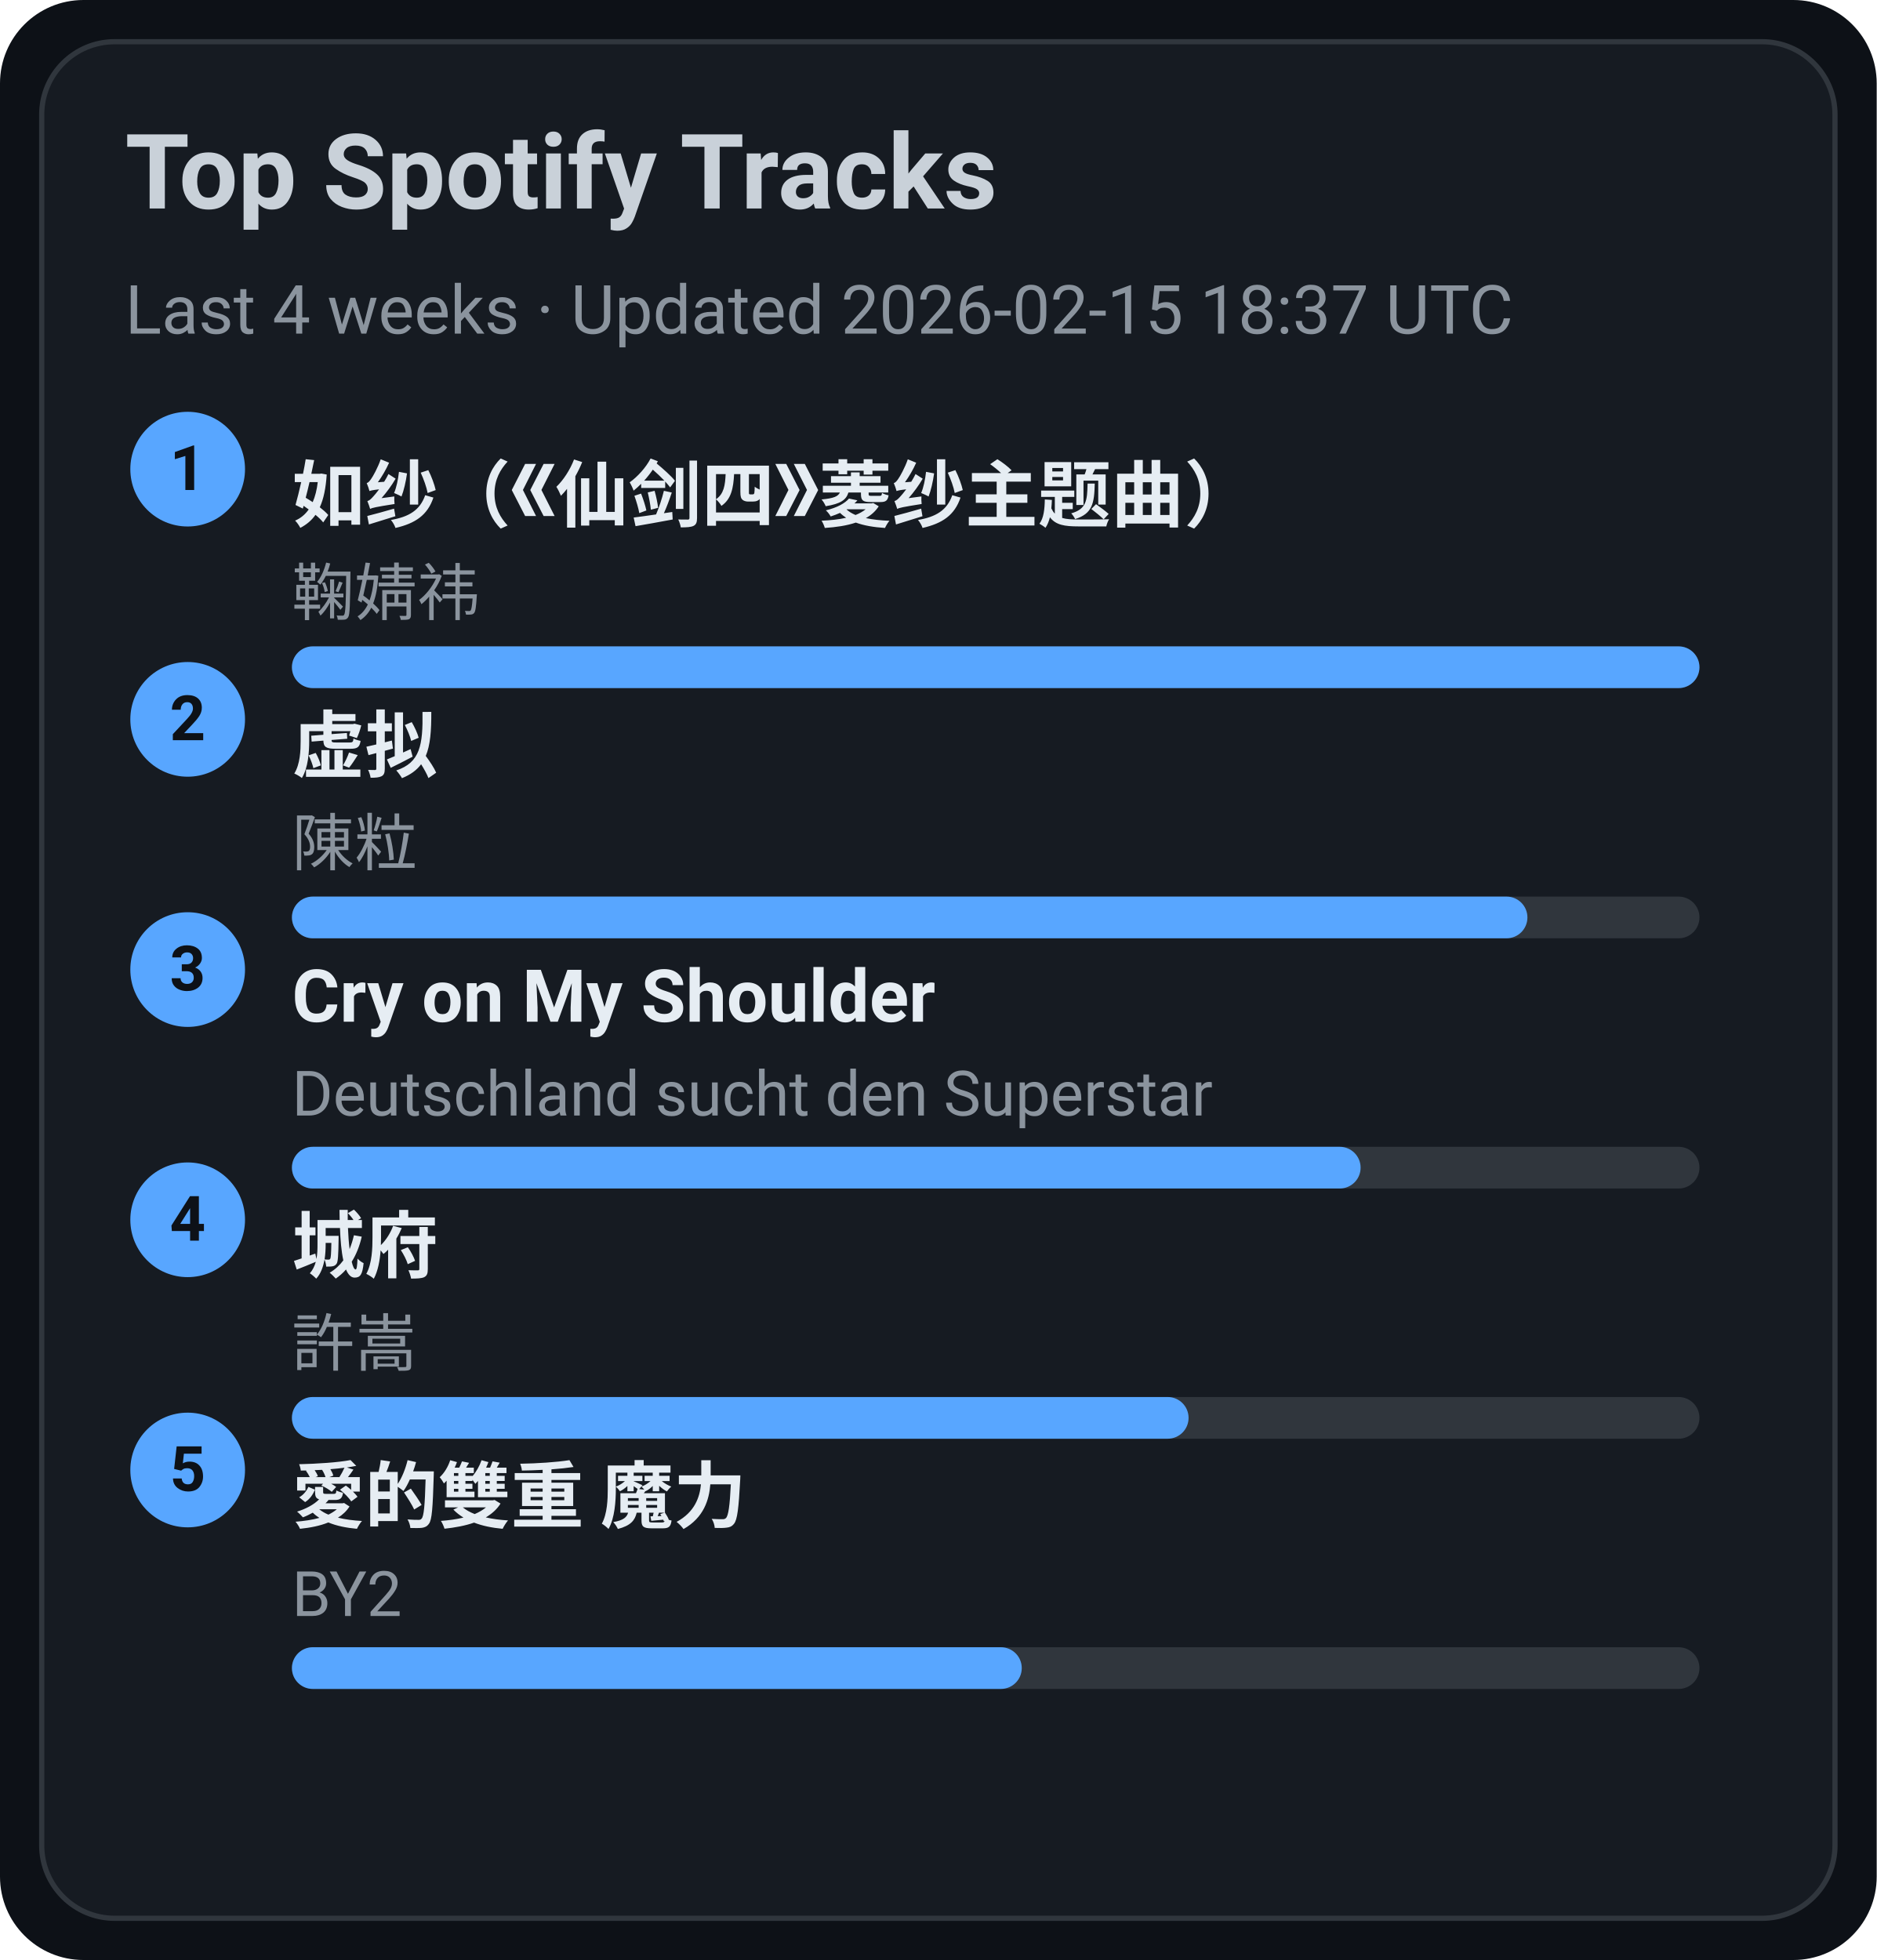
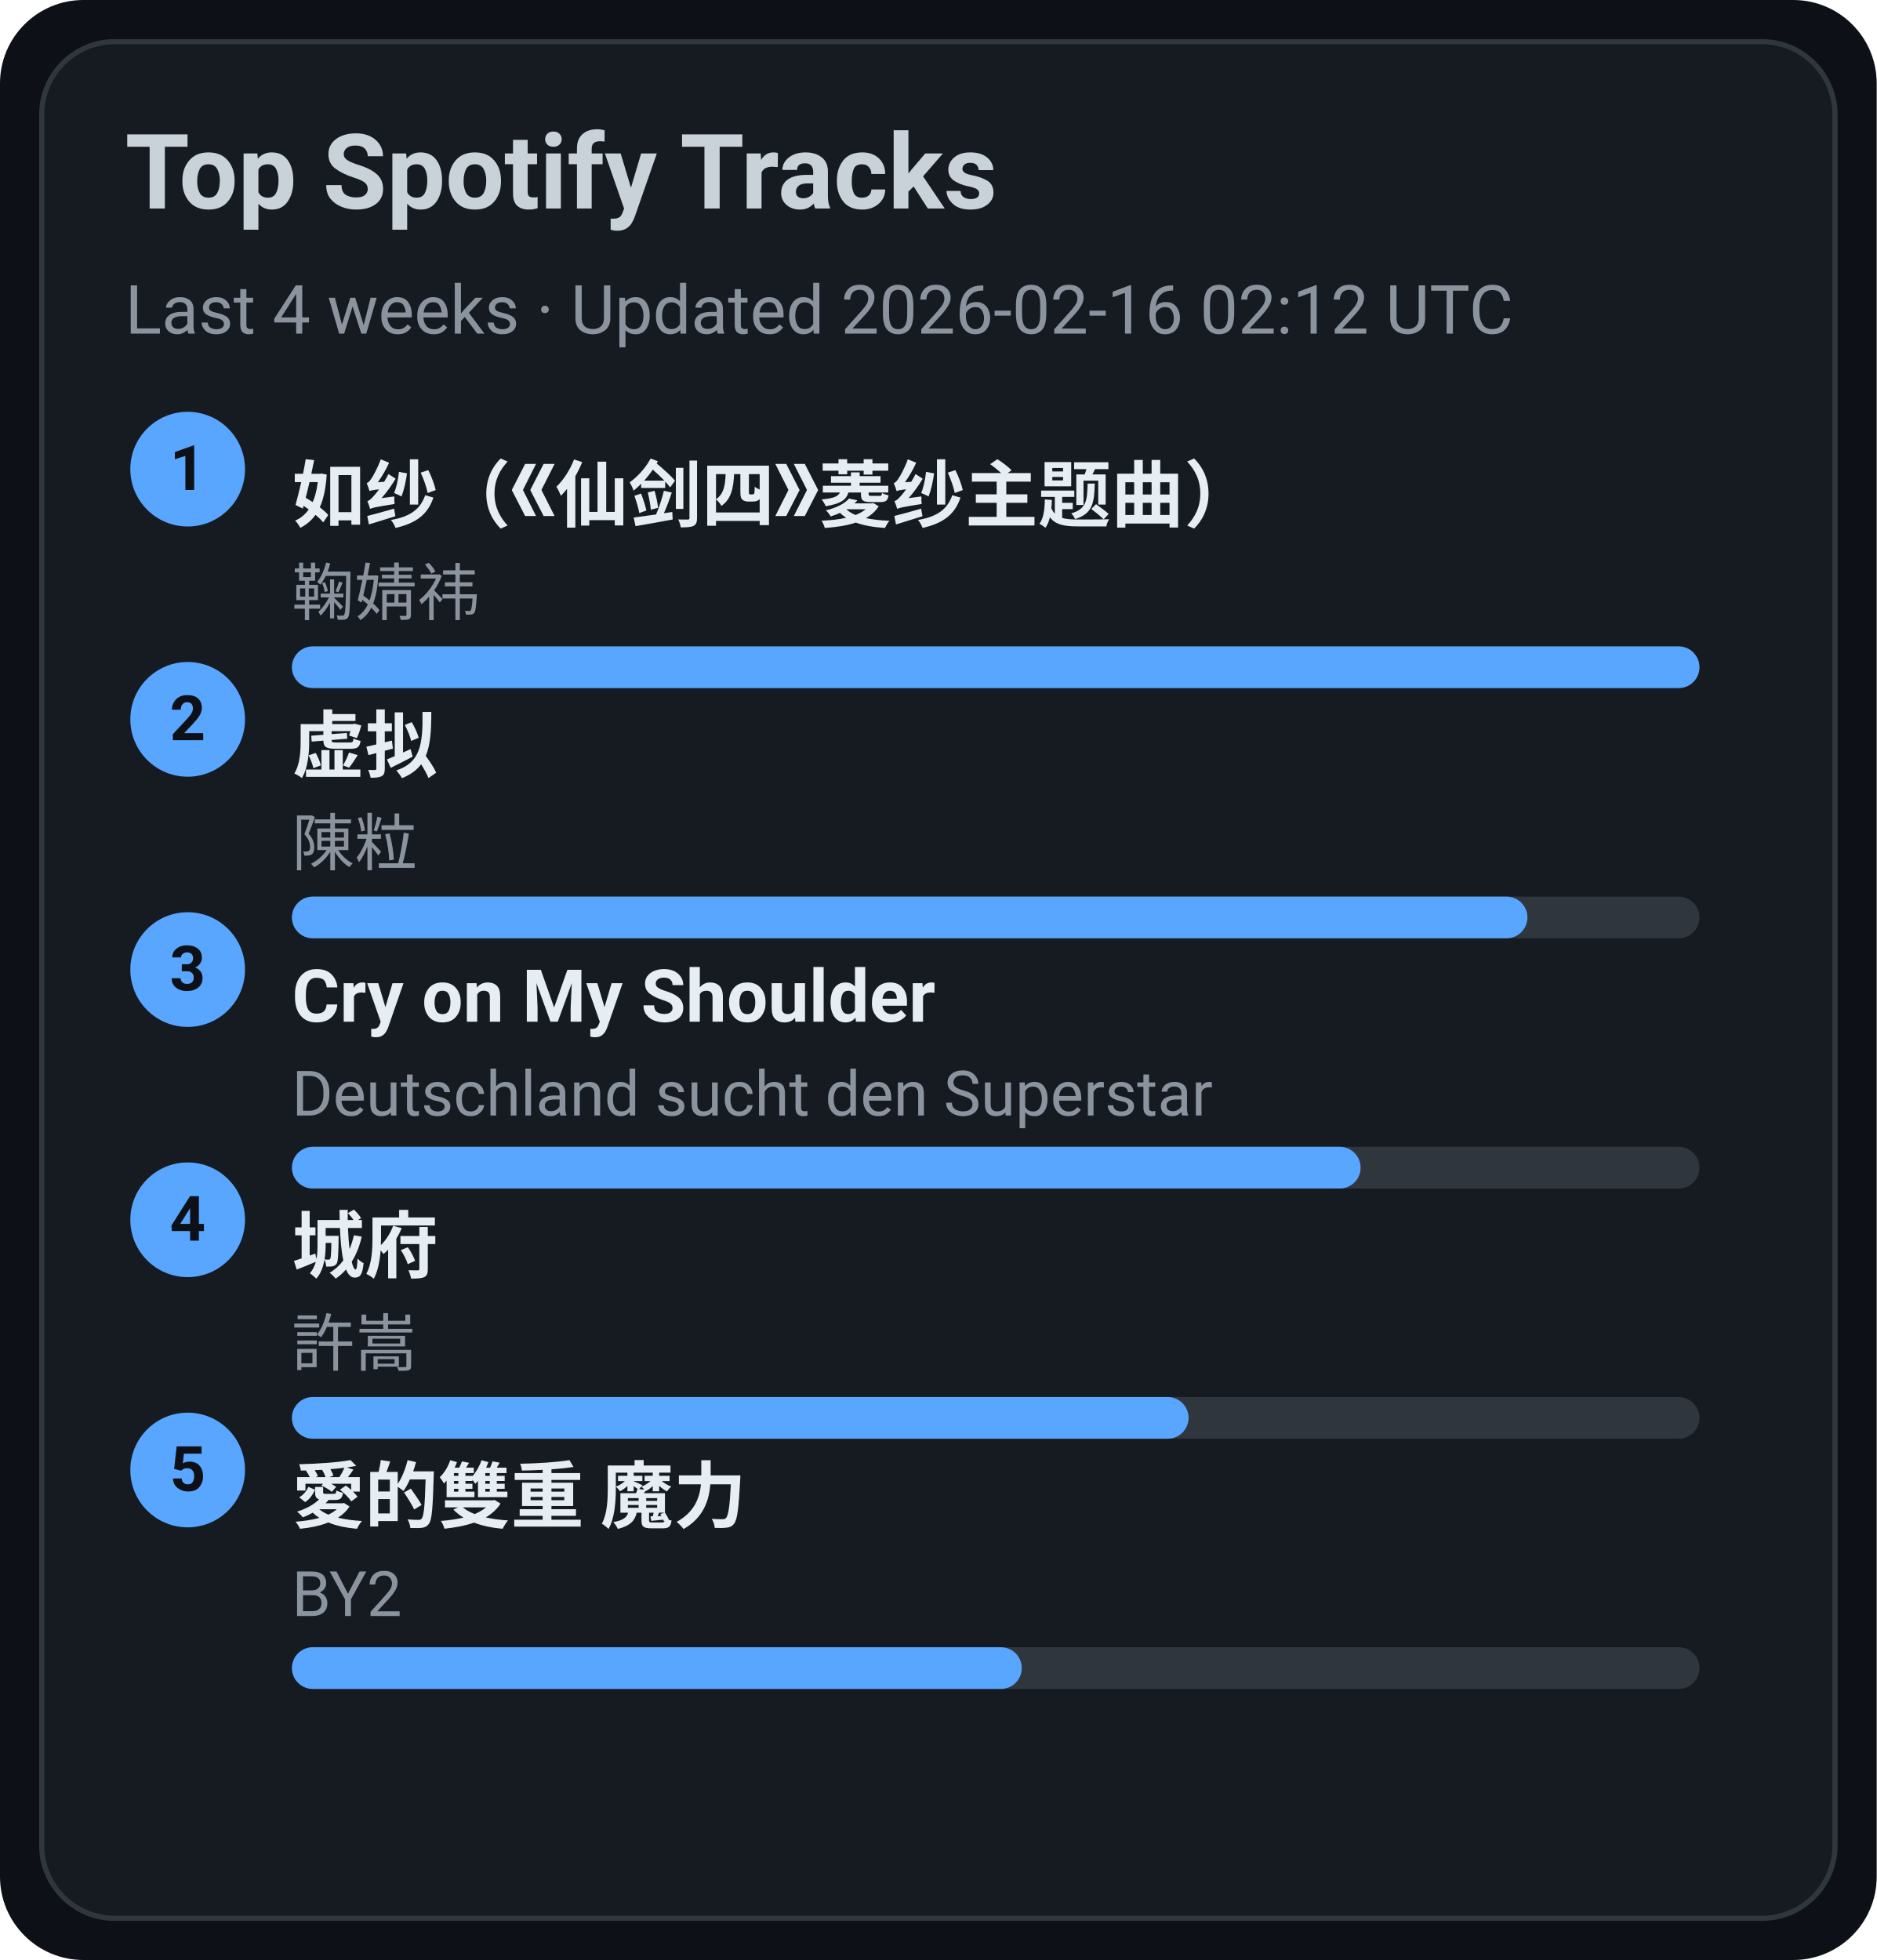
<svg xmlns="http://www.w3.org/2000/svg" width="360" height="376" viewBox="0 0 360 376">
  <style>text{font-family:-apple-system,BlinkMacSystemFont,Segoe UI,Roboto,Ubuntu,Helvetica Neue,Arial,Noto Sans,sans-serif}</style>
  <rect width="360" height="376" rx="16" fill="#0d1117" />
  <rect x="8" y="8" width="344" height="360" rx="14" fill="#161b22" stroke="#30363d" />
  <text x="24" y="40" font-size="20" fill="#c9d1d9" font-weight="600">Top Spotify Tracks</text>
-   <text x="24" y="64" font-size="13" fill="#8b949e">Last 4 weeks · Updated 2026-02-15 18:37 UTC</text>
+   <text x="24" y="64" font-size="13" fill="#8b949e">Last 4 weeks · Updated 2026-02-16 02:12 UTC</text>
  <circle cx="36" cy="90" r="11" fill="#58a6ff" />
  <text x="36" y="94" text-anchor="middle" font-size="12" fill="#0d1117" font-weight="700">1</text>
  <a href="https://open.spotify.com/track/69FUNgvEVkNbHq43lgvdme" target="_blank" rel="noopener noreferrer">
    <text x="56" y="100" font-size="14" fill="#e6edf3" font-weight="600">如纱（《仙剑四》菱纱主题曲）</text>
  </a>
  <text x="56" y="118" font-size="12" fill="#8b949e">鞠婧祎</text>
  <rect x="56" y="124" width="270" height="8" rx="4" fill="#30363d" />
  <rect x="56" y="124" width="270" height="8" rx="4" fill="#58a6ff" />
  <circle cx="36" cy="138" r="11" fill="#58a6ff" />
  <text x="36" y="142" text-anchor="middle" font-size="12" fill="#0d1117" font-weight="700">2</text>
  <a href="https://open.spotify.com/track/5l9sg05BhpfsdLfRvjGsAf" target="_blank" rel="noopener noreferrer">
    <text x="56" y="148" font-size="14" fill="#e6edf3" font-weight="600">虚拟</text>
  </a>
  <text x="56" y="166" font-size="12" fill="#8b949e">陳粒</text>
  <rect x="56" y="172" width="270" height="8" rx="4" fill="#30363d" />
  <rect x="56" y="172" width="237" height="8" rx="4" fill="#58a6ff" />
  <circle cx="36" cy="186" r="11" fill="#58a6ff" />
  <text x="36" y="190" text-anchor="middle" font-size="12" fill="#0d1117" font-weight="700">3</text>
  <a href="https://open.spotify.com/track/6usmG2MoD0C0Lc2pNgCVWV" target="_blank" rel="noopener noreferrer">
    <text x="56" y="196" font-size="14" fill="#e6edf3" font-weight="600">Cry on My Shoulder</text>
  </a>
  <text x="56" y="214" font-size="12" fill="#8b949e">Deutschland sucht den Superstar</text>
  <rect x="56" y="220" width="270" height="8" rx="4" fill="#30363d" />
  <rect x="56" y="220" width="205" height="8" rx="4" fill="#58a6ff" />
  <circle cx="36" cy="234" r="11" fill="#58a6ff" />
  <text x="36" y="238" text-anchor="middle" font-size="12" fill="#0d1117" font-weight="700">4</text>
  <a href="https://open.spotify.com/track/4AmlSf7hye0QVpnHCcEoEw" target="_blank" rel="noopener noreferrer">
    <text x="56" y="244" font-size="14" fill="#e6edf3" font-weight="600">城府</text>
  </a>
  <text x="56" y="262" font-size="12" fill="#8b949e">許嵩</text>
  <rect x="56" y="268" width="270" height="8" rx="4" fill="#30363d" />
  <rect x="56" y="268" width="172" height="8" rx="4" fill="#58a6ff" />
  <circle cx="36" cy="282" r="11" fill="#58a6ff" />
  <text x="36" y="286" text-anchor="middle" font-size="12" fill="#0d1117" font-weight="700">5</text>
  <a href="https://open.spotify.com/track/0yYmS4k3R0TTdDhvOBxRVp" target="_blank" rel="noopener noreferrer">
    <text x="56" y="292" font-size="14" fill="#e6edf3" font-weight="600">愛的雙重 魔力</text>
  </a>
  <text x="56" y="310" font-size="12" fill="#8b949e">BY2</text>
  <rect x="56" y="316" width="270" height="8" rx="4" fill="#30363d" />
  <rect x="56" y="316" width="140" height="8" rx="4" fill="#58a6ff" />
</svg>
